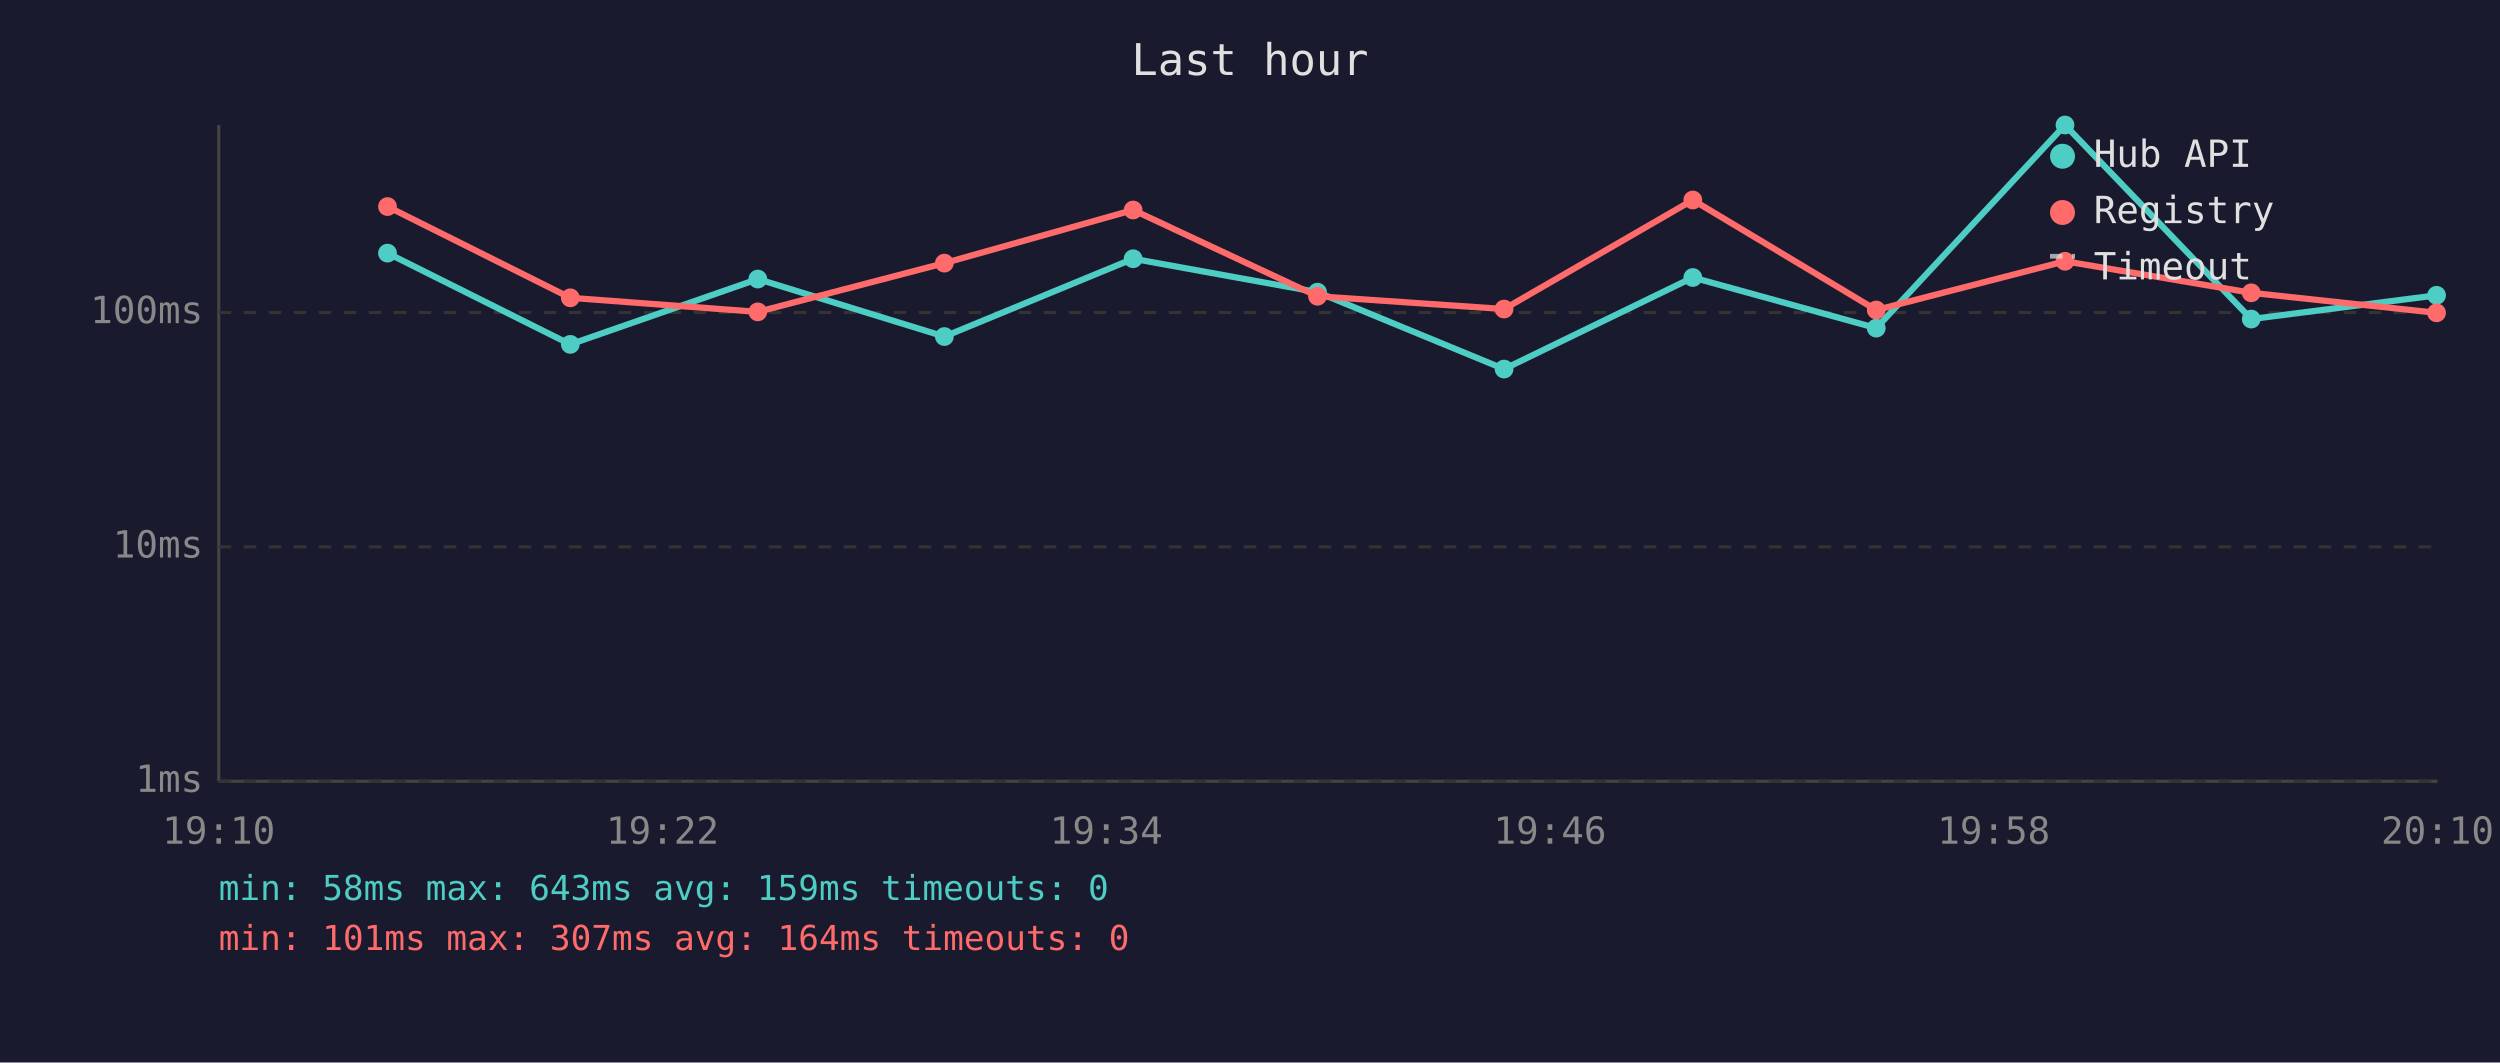
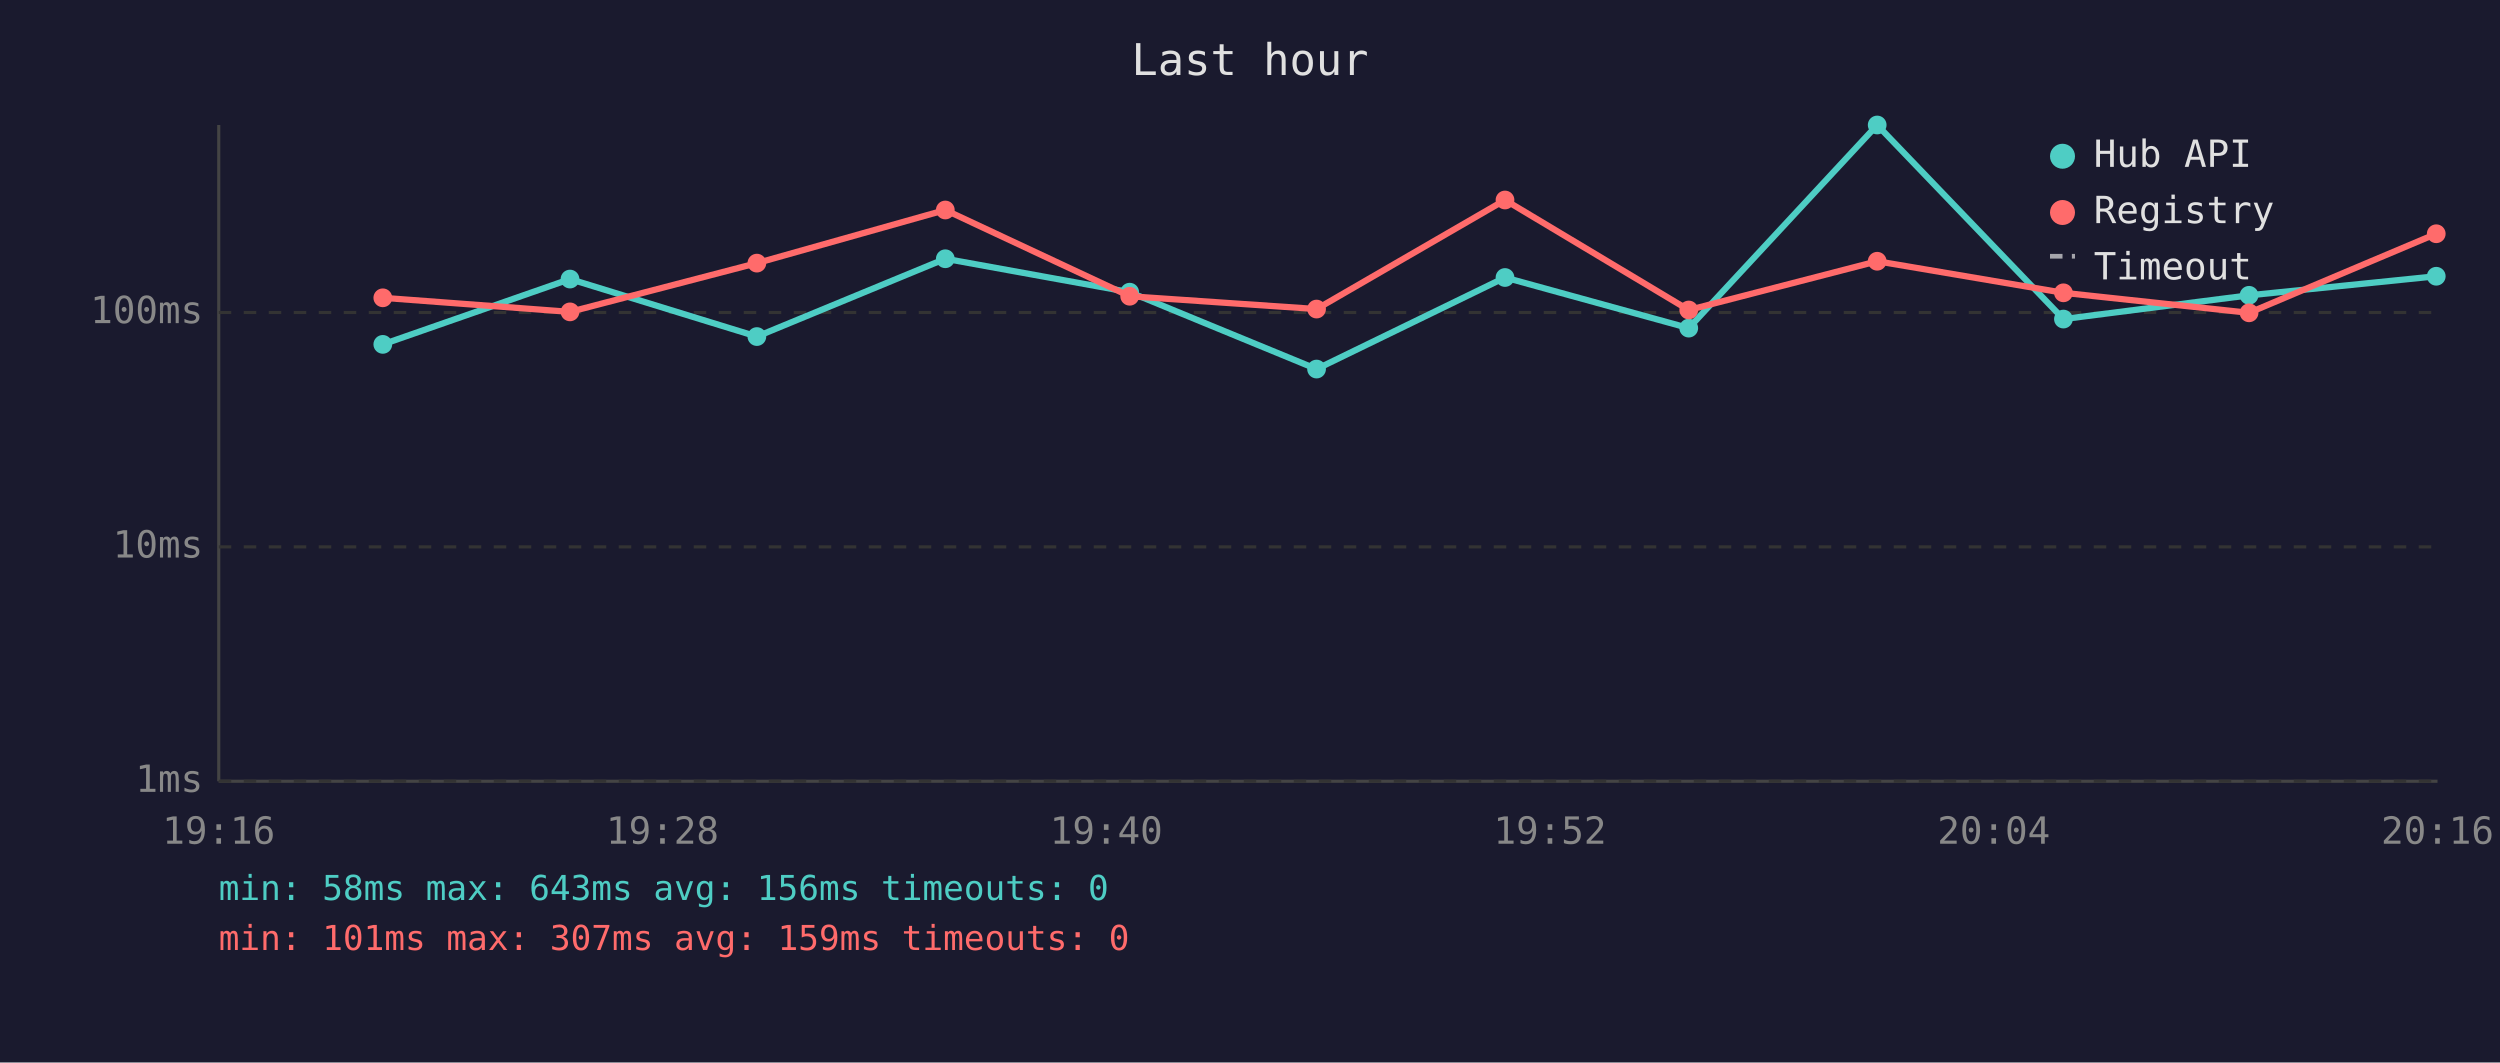
<svg xmlns="http://www.w3.org/2000/svg" viewBox="0 0 800 340" font-family="monospace" font-size="12">
  <rect width="800" height="340" fill="#1a1a2e" />
  <text x="400" y="24" fill="#e0e0e0" font-size="14" text-anchor="middle">Last hour</text>
  <line x1="70" y1="40" x2="70" y2="250" stroke="#444" stroke-width="1" />
  <line x1="70" y1="250" x2="780" y2="250" stroke="#444" stroke-width="1" />
  <line x1="70" y1="250" x2="780" y2="250" stroke="#333" stroke-width="1" stroke-dasharray="4" />
  <text x="65" y="250" fill="#888" text-anchor="end" dominant-baseline="middle">1ms</text>
  <line x1="70" y1="175" x2="780" y2="175" stroke="#333" stroke-width="1" stroke-dasharray="4" />
  <text x="65" y="175" fill="#888" text-anchor="end" dominant-baseline="middle">10ms</text>
  <line x1="70" y1="100" x2="780" y2="100" stroke="#333" stroke-width="1" stroke-dasharray="4" />
  <text x="65" y="100" fill="#888" text-anchor="end" dominant-baseline="middle">100ms</text>
-   <text x="70" y="270" fill="#888" text-anchor="middle">19:10</text>
-   <text x="212" y="270" fill="#888" text-anchor="middle">19:22</text>
-   <text x="354" y="270" fill="#888" text-anchor="middle">19:34</text>
-   <text x="496" y="270" fill="#888" text-anchor="middle">19:46</text>
-   <text x="638" y="270" fill="#888" text-anchor="middle">19:58</text>
-   <text x="780" y="270" fill="#888" text-anchor="middle">20:10</text>
-   <polyline points="124.0,81.0 182.5,110.2 242.5,89.3 302.2,107.7 362.6,82.8 421.6,93.5 481.3,118.1 541.7,88.8 600.4,105.0 660.8,40.0 720.4,102.1 779.7,94.5" fill="none" stroke="#4ecdc4" stroke-width="2" opacity="1" />
-   <circle cx="124.0" cy="81.0" r="3" fill="#4ecdc4" />
-   <circle cx="182.5" cy="110.2" r="3" fill="#4ecdc4" />
-   <circle cx="242.5" cy="89.3" r="3" fill="#4ecdc4" />
-   <circle cx="302.2" cy="107.7" r="3" fill="#4ecdc4" />
-   <circle cx="362.6" cy="82.8" r="3" fill="#4ecdc4" />
-   <circle cx="421.6" cy="93.5" r="3" fill="#4ecdc4" />
-   <circle cx="481.3" cy="118.1" r="3" fill="#4ecdc4" />
-   <circle cx="541.7" cy="88.8" r="3" fill="#4ecdc4" />
-   <circle cx="600.4" cy="105.0" r="3" fill="#4ecdc4" />
-   <circle cx="660.8" cy="40.0" r="3" fill="#4ecdc4" />
-   <circle cx="720.4" cy="102.1" r="3" fill="#4ecdc4" />
-   <circle cx="779.7" cy="94.5" r="3" fill="#4ecdc4" />
-   <polyline points="124.0,66.1 182.5,95.3 242.5,99.8 302.2,84.2 362.6,67.2 421.6,94.8 481.3,98.9 541.7,64.0 600.4,99.2 660.8,83.6 720.4,93.7 779.7,100.1" fill="none" stroke="#ff6b6b" stroke-width="2" opacity="1" />
-   <circle cx="124.0" cy="66.1" r="3" fill="#ff6b6b" />
-   <circle cx="182.5" cy="95.3" r="3" fill="#ff6b6b" />
-   <circle cx="242.5" cy="99.8" r="3" fill="#ff6b6b" />
-   <circle cx="302.2" cy="84.2" r="3" fill="#ff6b6b" />
-   <circle cx="362.6" cy="67.2" r="3" fill="#ff6b6b" />
-   <circle cx="421.6" cy="94.8" r="3" fill="#ff6b6b" />
-   <circle cx="481.3" cy="98.9" r="3" fill="#ff6b6b" />
-   <circle cx="541.7" cy="64.0" r="3" fill="#ff6b6b" />
-   <circle cx="600.4" cy="99.2" r="3" fill="#ff6b6b" />
-   <circle cx="660.8" cy="83.6" r="3" fill="#ff6b6b" />
-   <circle cx="720.4" cy="93.7" r="3" fill="#ff6b6b" />
-   <circle cx="779.7" cy="100.1" r="3" fill="#ff6b6b" />
+   <text x="70" y="270" fill="#888" text-anchor="middle">19:16</text>
+   <text x="212" y="270" fill="#888" text-anchor="middle">19:28</text>
+   <text x="354" y="270" fill="#888" text-anchor="middle">19:40</text>
+   <text x="496" y="270" fill="#888" text-anchor="middle">19:52</text>
+   <text x="638" y="270" fill="#888" text-anchor="middle">20:04</text>
+   <text x="780" y="270" fill="#888" text-anchor="middle">20:16</text>
+   <polyline points="122.5,110.2 182.4,89.3 242.2,107.7 302.5,82.8 361.5,93.5 421.3,118.1 481.6,88.8 540.4,105.0 600.7,40.0 660.3,102.1 719.7,94.5 779.6,88.4" fill="none" stroke="#4ecdc4" stroke-width="2" opacity="1" />
+   <circle cx="122.5" cy="110.2" r="3" fill="#4ecdc4" />
+   <circle cx="182.4" cy="89.3" r="3" fill="#4ecdc4" />
+   <circle cx="242.2" cy="107.7" r="3" fill="#4ecdc4" />
+   <circle cx="302.5" cy="82.8" r="3" fill="#4ecdc4" />
+   <circle cx="361.5" cy="93.5" r="3" fill="#4ecdc4" />
+   <circle cx="421.3" cy="118.1" r="3" fill="#4ecdc4" />
+   <circle cx="481.6" cy="88.8" r="3" fill="#4ecdc4" />
+   <circle cx="540.4" cy="105.0" r="3" fill="#4ecdc4" />
+   <circle cx="600.7" cy="40.0" r="3" fill="#4ecdc4" />
+   <circle cx="660.3" cy="102.1" r="3" fill="#4ecdc4" />
+   <circle cx="719.7" cy="94.5" r="3" fill="#4ecdc4" />
+   <circle cx="779.6" cy="88.4" r="3" fill="#4ecdc4" />
+   <polyline points="122.5,95.3 182.4,99.8 242.2,84.2 302.5,67.2 361.5,94.8 421.3,98.9 481.6,64.0 540.4,99.2 600.7,83.6 660.3,93.7 719.7,100.1 779.6,74.8" fill="none" stroke="#ff6b6b" stroke-width="2" opacity="1" />
+   <circle cx="122.5" cy="95.3" r="3" fill="#ff6b6b" />
+   <circle cx="182.4" cy="99.8" r="3" fill="#ff6b6b" />
+   <circle cx="242.2" cy="84.2" r="3" fill="#ff6b6b" />
+   <circle cx="302.5" cy="67.2" r="3" fill="#ff6b6b" />
+   <circle cx="361.5" cy="94.8" r="3" fill="#ff6b6b" />
+   <circle cx="421.3" cy="98.9" r="3" fill="#ff6b6b" />
+   <circle cx="481.6" cy="64.0" r="3" fill="#ff6b6b" />
+   <circle cx="540.4" cy="99.2" r="3" fill="#ff6b6b" />
+   <circle cx="600.7" cy="83.6" r="3" fill="#ff6b6b" />
+   <circle cx="660.3" cy="93.7" r="3" fill="#ff6b6b" />
+   <circle cx="719.7" cy="100.1" r="3" fill="#ff6b6b" />
+   <circle cx="779.6" cy="74.8" r="3" fill="#ff6b6b" />
  <circle cx="660" cy="50" r="4" fill="#4ecdc4" />
  <text x="670" y="50" fill="#e0e0e0" dominant-baseline="middle">Hub API</text>
  <circle cx="660" cy="68" r="4" fill="#ff6b6b" />
  <text x="670" y="68" fill="#e0e0e0" dominant-baseline="middle">Registry</text>
  <line x1="656" y1="82" x2="664" y2="82" stroke="#e0e0e0" stroke-width="1.5" stroke-dasharray="4,3" opacity="0.7" />
  <text x="670" y="86" fill="#e0e0e0" dominant-baseline="middle">Timeout</text>
-   <text x="70" y="288" fill="#4ecdc4" font-size="11">min: 58ms  max: 643ms  avg: 159ms  timeouts: 0</text>
-   <text x="70" y="304" fill="#ff6b6b" font-size="11">min: 101ms  max: 307ms  avg: 164ms  timeouts: 0</text>
+   <text x="70" y="288" fill="#4ecdc4" font-size="11">min: 58ms  max: 643ms  avg: 156ms  timeouts: 0</text>
+   <text x="70" y="304" fill="#ff6b6b" font-size="11">min: 101ms  max: 307ms  avg: 159ms  timeouts: 0</text>
</svg>
